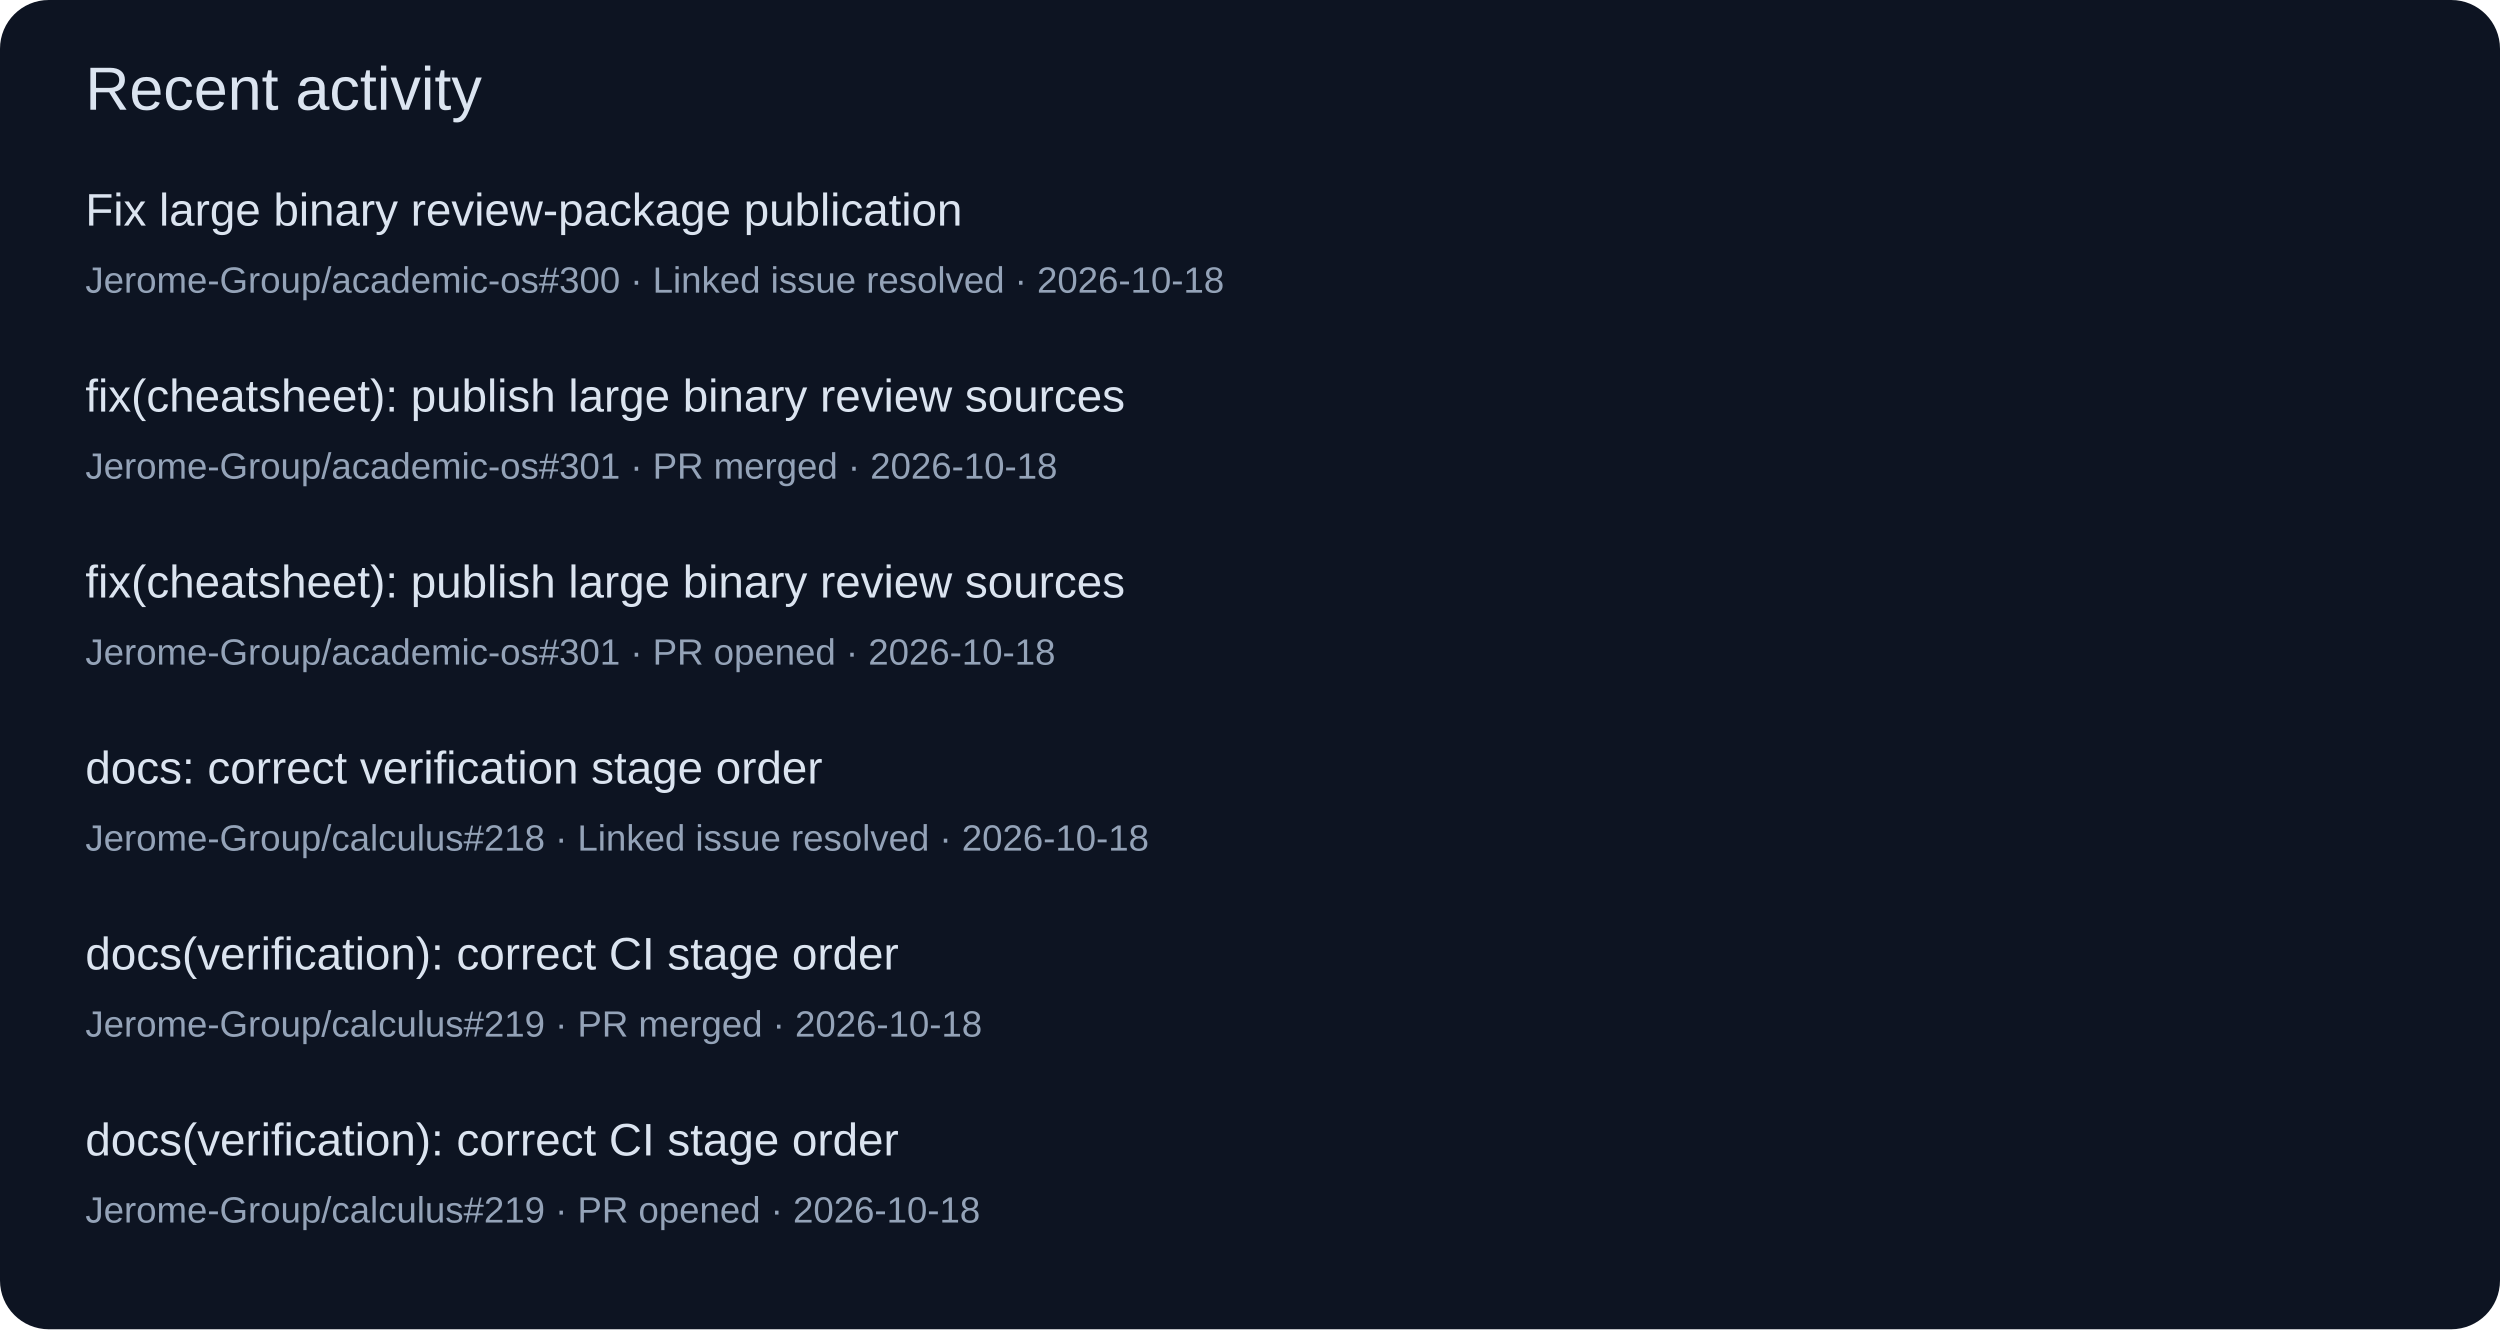
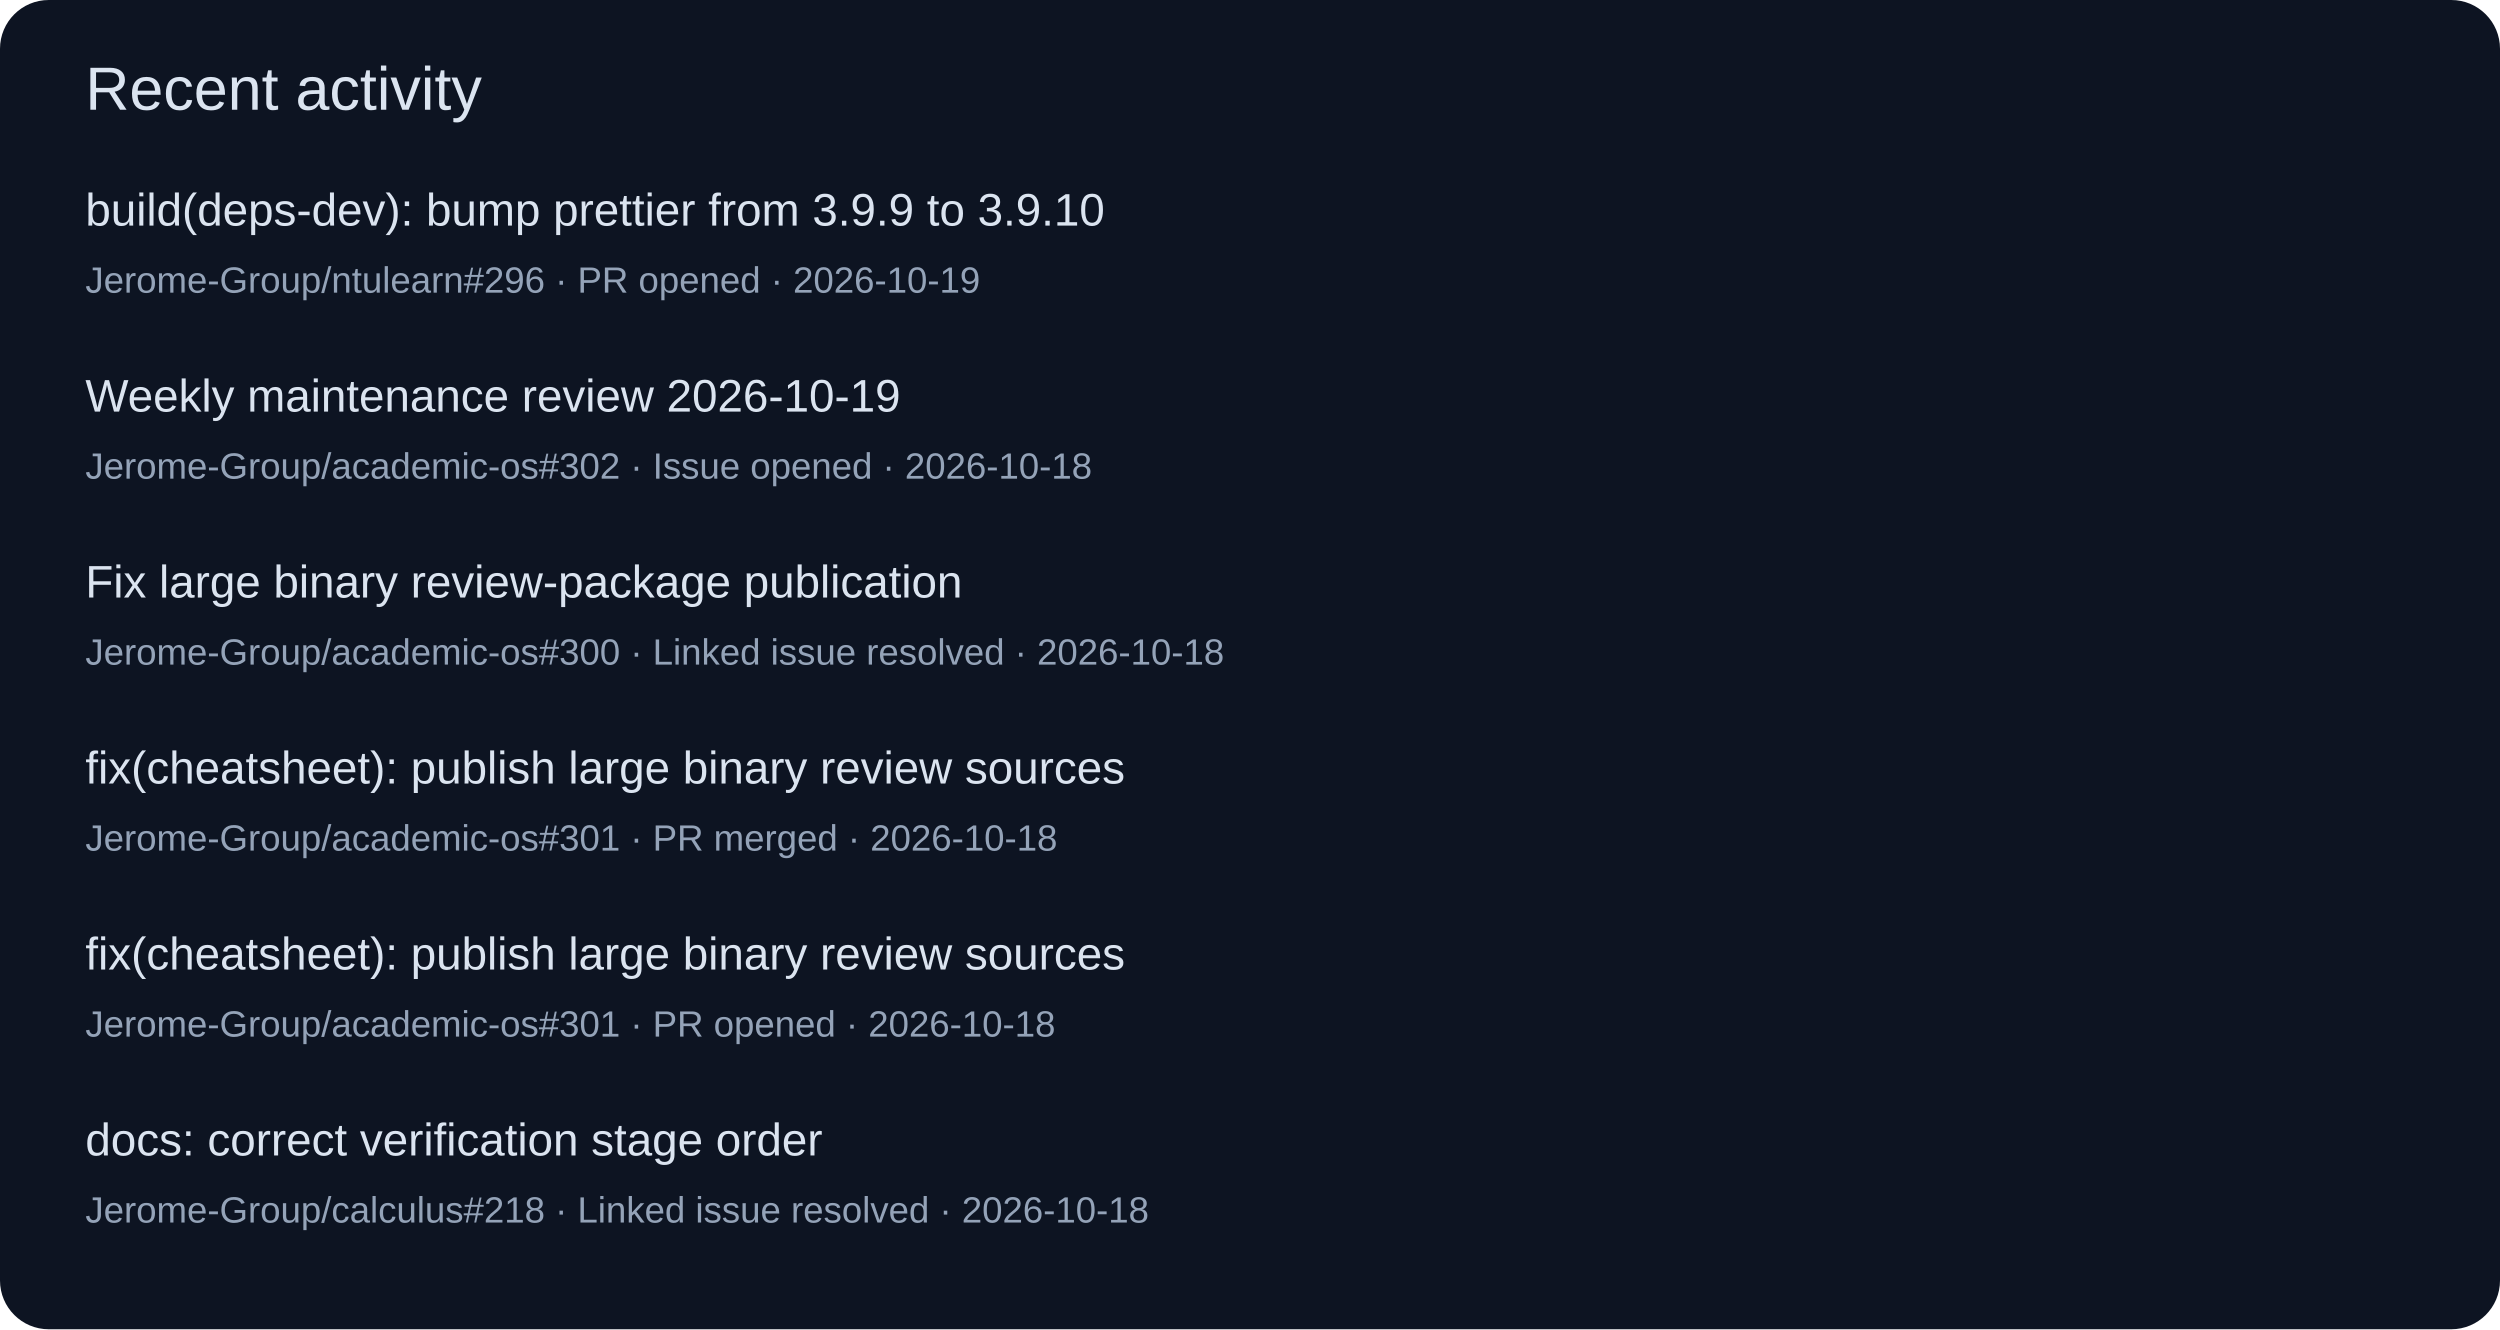
<svg xmlns="http://www.w3.org/2000/svg" width="820" height="436" viewBox="0 0 820 436" role="img">
  <rect width="820" height="436" rx="16" fill="#0d1422" />
  <g font-family="Segoe UI,Arial,sans-serif">
    <text x="28" y="36" font-size="20" fill="#dbe4f0">Recent activity</text>
-     <text x="28" y="74" font-size="15" fill="#dbe4f0">Fix large binary review-package publication</text>
-     <text x="28" y="96" font-size="12" fill="#94a3b8">Jerome-Group/academic-os#300 · Linked issue resolved · 2026-10-18</text>
-     <text x="28" y="135" font-size="15" fill="#dbe4f0">fix(cheatsheet): publish large binary review sources</text>
-     <text x="28" y="157" font-size="12" fill="#94a3b8">Jerome-Group/academic-os#301 · PR merged · 2026-10-18</text>
-     <text x="28" y="196" font-size="15" fill="#dbe4f0">fix(cheatsheet): publish large binary review sources</text>
-     <text x="28" y="218" font-size="12" fill="#94a3b8">Jerome-Group/academic-os#301 · PR opened · 2026-10-18</text>
-     <text x="28" y="257" font-size="15" fill="#dbe4f0">docs: correct verification stage order</text>
-     <text x="28" y="279" font-size="12" fill="#94a3b8">Jerome-Group/calculus#218 · Linked issue resolved · 2026-10-18</text>
-     <text x="28" y="318" font-size="15" fill="#dbe4f0">docs(verification): correct CI stage order</text>
-     <text x="28" y="340" font-size="12" fill="#94a3b8">Jerome-Group/calculus#219 · PR merged · 2026-10-18</text>
-     <text x="28" y="379" font-size="15" fill="#dbe4f0">docs(verification): correct CI stage order</text>
-     <text x="28" y="401" font-size="12" fill="#94a3b8">Jerome-Group/calculus#219 · PR opened · 2026-10-18</text>
+     <text x="28" y="74" font-size="15" fill="#dbe4f0">build(deps-dev): bump prettier from 3.9.9 to 3.9.10</text>
+     <text x="28" y="96" font-size="12" fill="#94a3b8">Jerome-Group/ntulearn#296 · PR opened · 2026-10-19</text>
+     <text x="28" y="135" font-size="15" fill="#dbe4f0">Weekly maintenance review 2026-10-19</text>
+     <text x="28" y="157" font-size="12" fill="#94a3b8">Jerome-Group/academic-os#302 · Issue opened · 2026-10-18</text>
+     <text x="28" y="196" font-size="15" fill="#dbe4f0">Fix large binary review-package publication</text>
+     <text x="28" y="218" font-size="12" fill="#94a3b8">Jerome-Group/academic-os#300 · Linked issue resolved · 2026-10-18</text>
+     <text x="28" y="257" font-size="15" fill="#dbe4f0">fix(cheatsheet): publish large binary review sources</text>
+     <text x="28" y="279" font-size="12" fill="#94a3b8">Jerome-Group/academic-os#301 · PR merged · 2026-10-18</text>
+     <text x="28" y="318" font-size="15" fill="#dbe4f0">fix(cheatsheet): publish large binary review sources</text>
+     <text x="28" y="340" font-size="12" fill="#94a3b8">Jerome-Group/academic-os#301 · PR opened · 2026-10-18</text>
+     <text x="28" y="379" font-size="15" fill="#dbe4f0">docs: correct verification stage order</text>
+     <text x="28" y="401" font-size="12" fill="#94a3b8">Jerome-Group/calculus#218 · Linked issue resolved · 2026-10-18</text>
  </g>
</svg>
